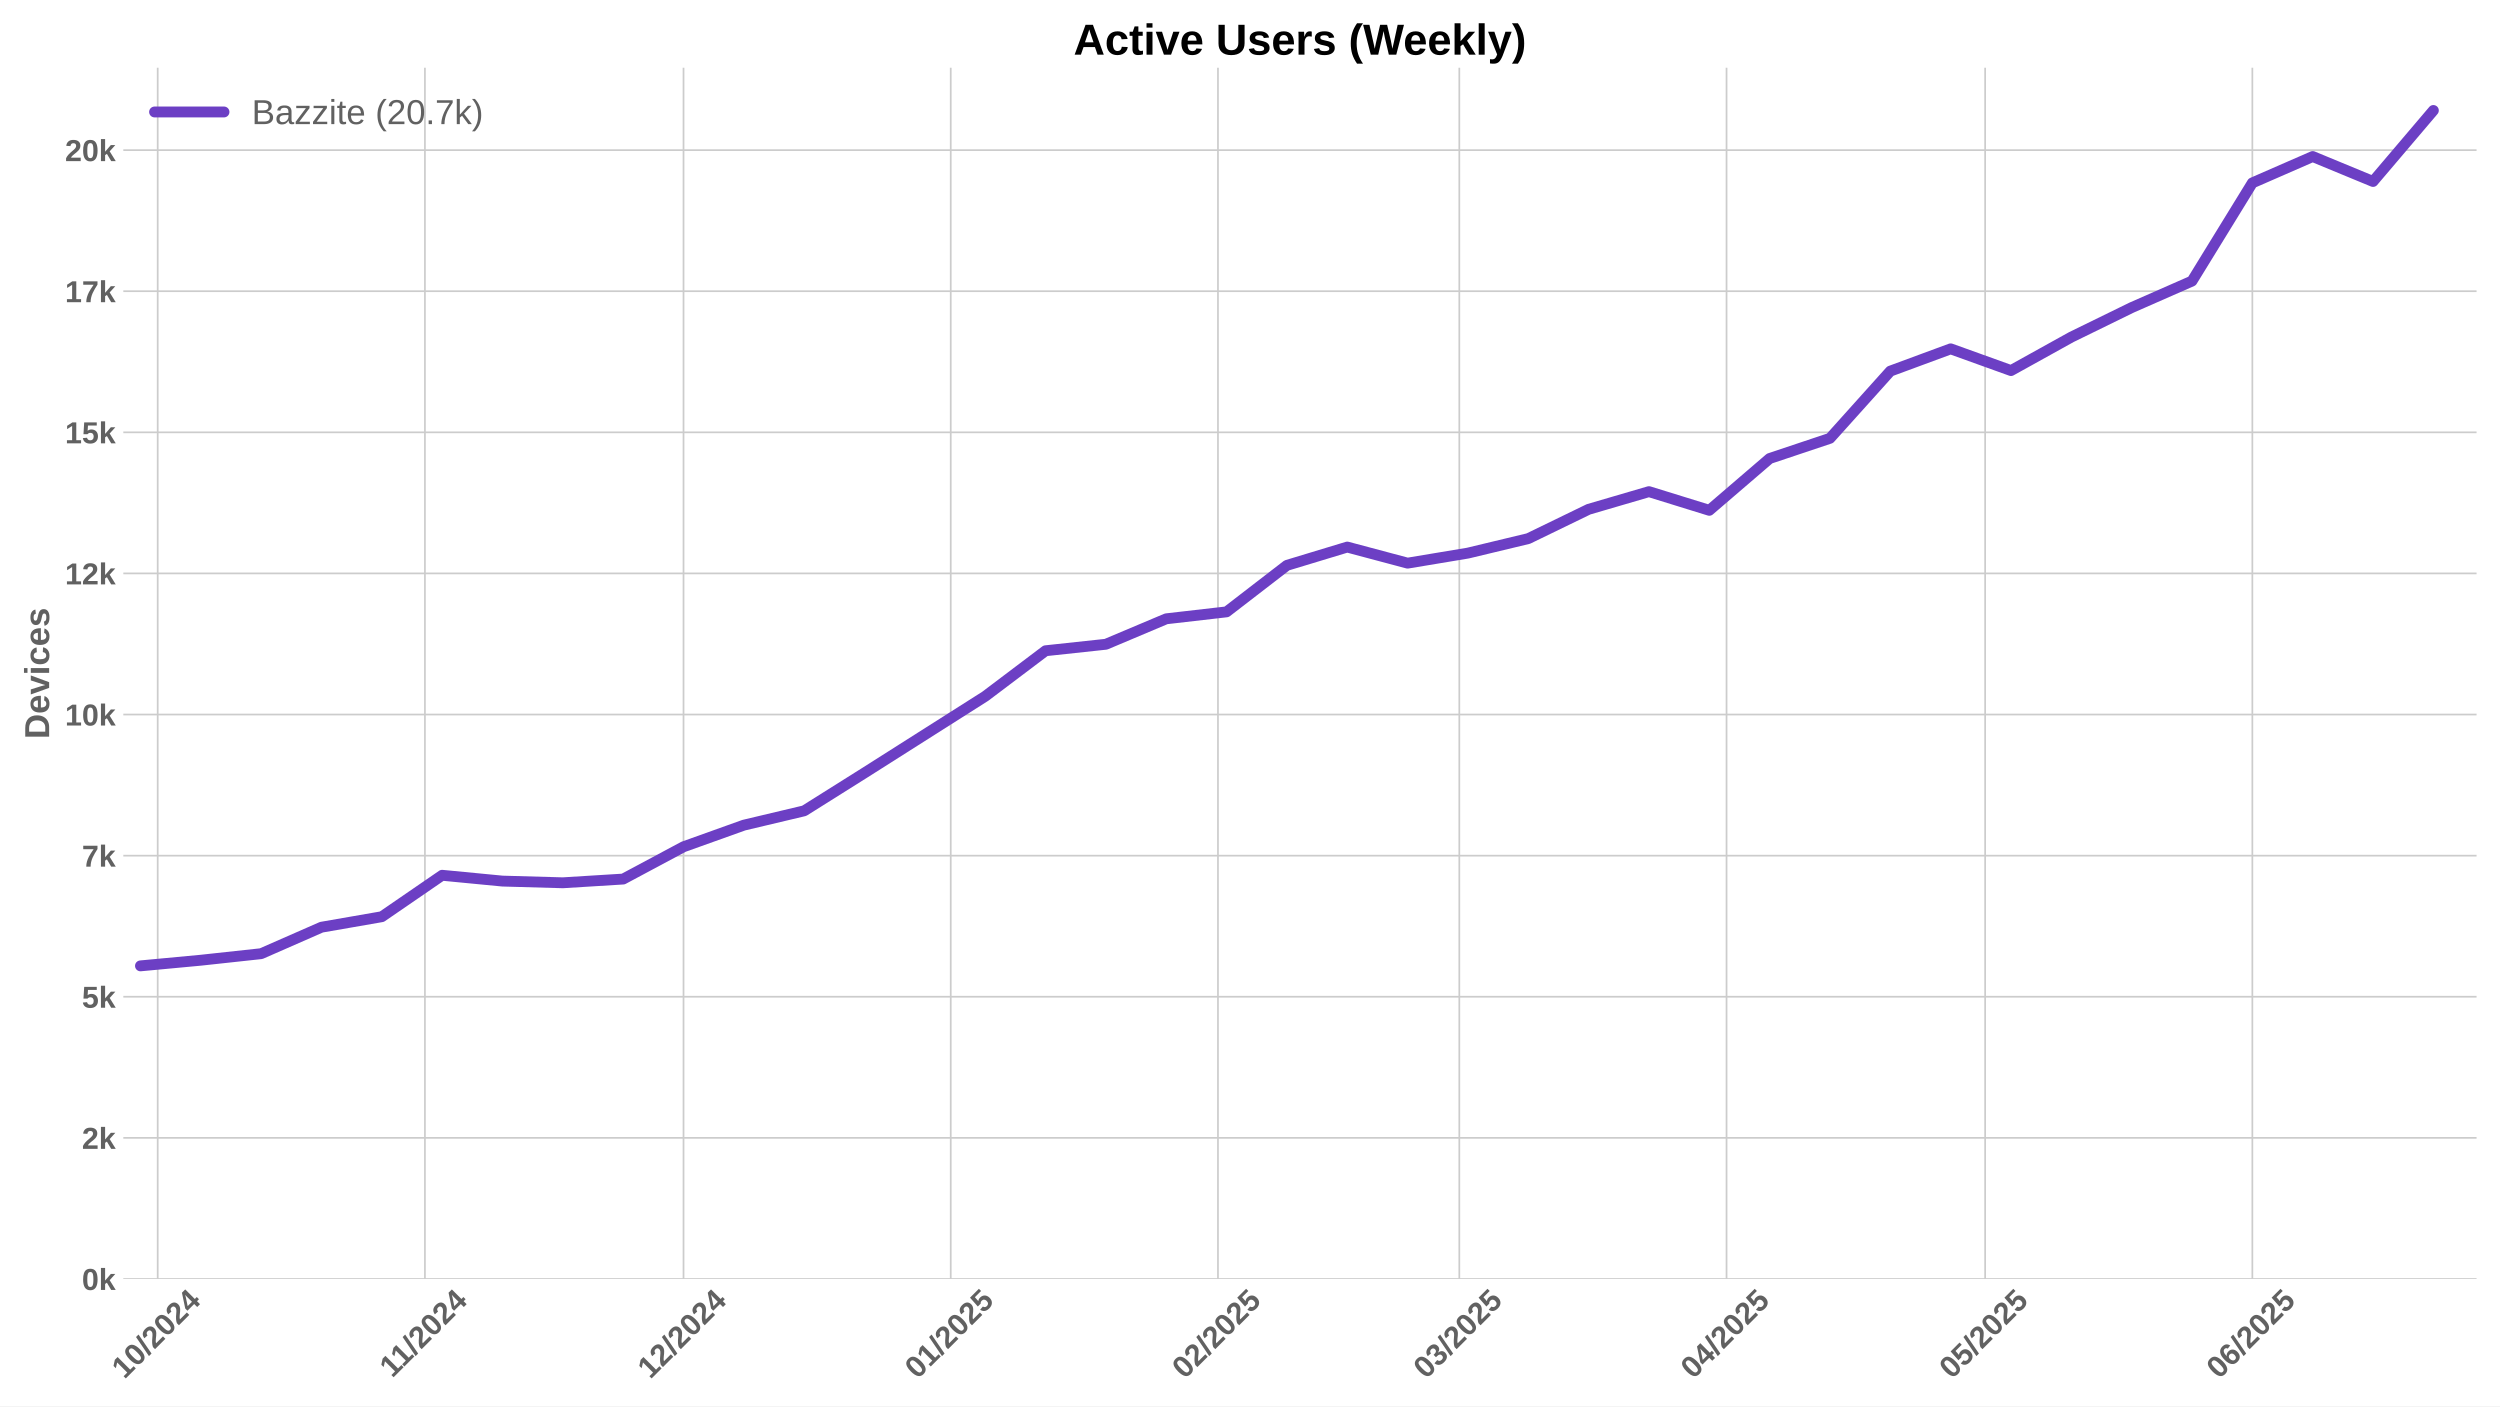
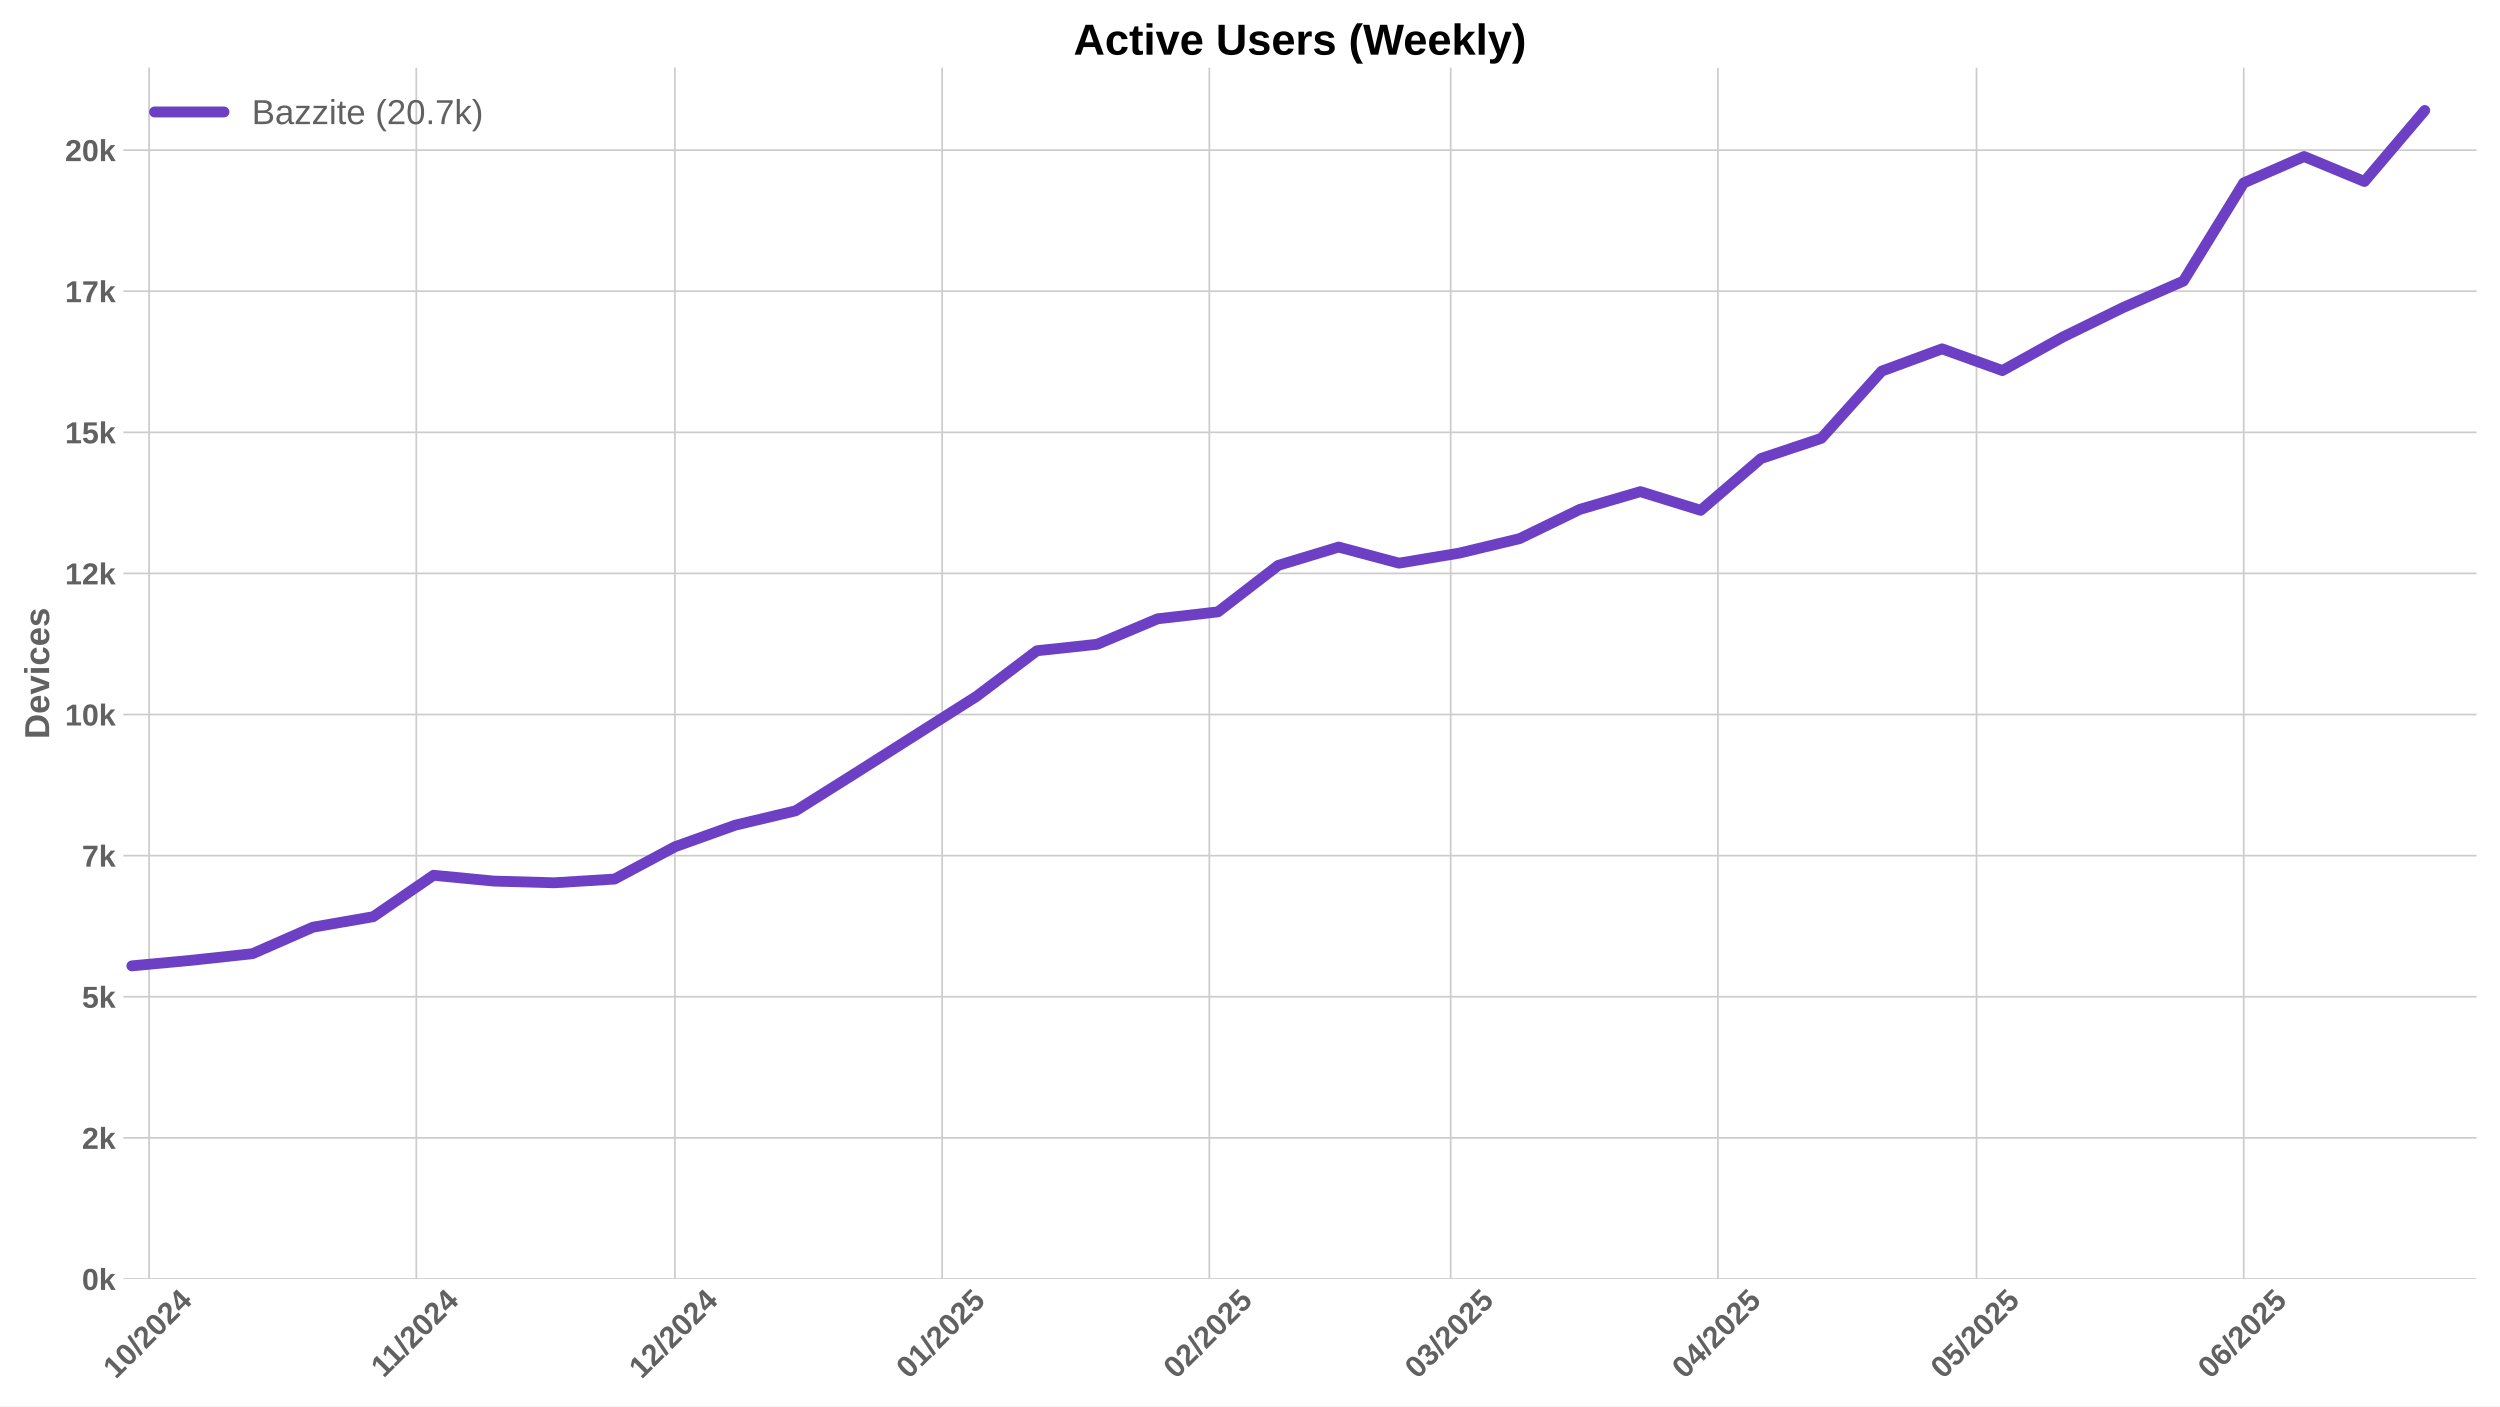
<svg xmlns="http://www.w3.org/2000/svg" xmlns:xlink="http://www.w3.org/1999/xlink" width="1152pt" height="648pt" viewBox="0 0 1152 648" version="1.1">
  <defs>
    <style type="text/css">*{stroke-linejoin: round; stroke-linecap: butt}</style>
  </defs>
  <g id="figure_1">
    <g id="patch_1">
      <path d="M 0 648  L 1152 648  L 1152 0  L 0 0  z " style="fill: #ffffff" />
    </g>
    <g id="axes_1">
      <g id="patch_2">
        <path d="M 56.82 589.343  L 1141.2 589.343  L 1141.2 31.2  L 56.82 31.2  z " style="fill: #ffffff" />
      </g>
      <g id="matplotlib.axis_1">
        <g id="xtick_1">
          <g id="line2d_1">
-             <path d="M 72.668 589.343  L 72.668 31.2  " clip-path="url(#p2afb3260b3)" style="fill: none; stroke: #cccccc; stroke-width: 0.8; stroke-linecap: round" />
+             <path d="M 68.698 589.343  L 68.698 31.2  " clip-path="url(#p20685b2ef5)" style="fill: none; stroke: #cccccc; stroke-width: 0.8; stroke-linecap: round" />
          </g>
          <g id="line2d_2" />
          <g id="text_1">
-             <g style="fill: #616161" transform="translate(57.33782 635.7977) rotate(-45) scale(0.14 -0.14)">
+             <g style="fill: #616161" transform="translate(53.36729 635.7977) rotate(-45) scale(0.14 -0.14)">
              <defs>
                <path id="LiberationSans-Bold-31" d="M 403 0  L 403 653  L 1494 653  L 1494 3656  L 438 2997  L 438 3688  L 1541 4403  L 2372 4403  L 2372 653  L 3381 653  L 3381 0  L 403 0  z " transform="scale(0.015625)" />
                <path id="LiberationSans-Bold-30" d="M 3297 2203  Q 3297 1088 2914 512  Q 2531 -63 1766 -63  Q 253 -63 253 2203  Q 253 2994 418 3494  Q 584 3994 915 4231  Q 1247 4469 1791 4469  Q 2572 4469 2934 3903  Q 3297 3338 3297 2203  z M 2416 2203  Q 2416 2813 2356 3150  Q 2297 3488 2165 3634  Q 2034 3781 1784 3781  Q 1519 3781 1383 3632  Q 1247 3484 1189 3148  Q 1131 2813 1131 2203  Q 1131 1600 1192 1261  Q 1253 922 1386 775  Q 1519 628 1772 628  Q 2022 628 2158 783  Q 2294 938 2355 1278  Q 2416 1619 2416 2203  z " transform="scale(0.015625)" />
                <path id="LiberationSans-Bold-2f" d="M 63 -128  L 972 4638  L 1716 4638  L 822 -128  L 63 -128  z " transform="scale(0.015625)" />
                <path id="LiberationSans-Bold-32" d="M 222 0  L 222 609  Q 394 988 711 1347  Q 1028 1706 1509 2097  Q 1972 2472 2158 2715  Q 2344 2959 2344 3194  Q 2344 3769 1766 3769  Q 1484 3769 1336 3617  Q 1188 3466 1144 3163  L 259 3213  Q 334 3825 717 4147  Q 1100 4469 1759 4469  Q 2472 4469 2853 4144  Q 3234 3819 3234 3231  Q 3234 2922 3112 2672  Q 2991 2422 2800 2211  Q 2609 2000 2376 1815  Q 2144 1631 1925 1456  Q 1706 1281 1526 1103  Q 1347 925 1259 722  L 3303 722  L 3303 0  L 222 0  z " transform="scale(0.015625)" />
                <path id="LiberationSans-Bold-34" d="M 2938 897  L 2938 0  L 2100 0  L 2100 897  L 97 897  L 97 1556  L 1956 4403  L 2938 4403  L 2938 1550  L 3525 1550  L 3525 897  L 2938 897  z M 2100 2991  Q 2100 3159 2111 3356  Q 2122 3553 2128 3609  Q 2047 3434 1834 3103  L 813 1550  L 2100 1550  L 2100 2991  z " transform="scale(0.015625)" />
              </defs>
              <use xlink:href="#LiberationSans-Bold-31" />
              <use xlink:href="#LiberationSans-Bold-30" transform="translate(55.61523 0)" />
              <use xlink:href="#LiberationSans-Bold-2f" transform="translate(111.2305 0)" />
              <use xlink:href="#LiberationSans-Bold-32" transform="translate(139.0137 0)" />
              <use xlink:href="#LiberationSans-Bold-30" transform="translate(194.6289 0)" />
              <use xlink:href="#LiberationSans-Bold-32" transform="translate(250.2441 0)" />
              <use xlink:href="#LiberationSans-Bold-34" transform="translate(305.8594 0)" />
            </g>
          </g>
        </g>
        <g id="xtick_2">
          <g id="line2d_3">
-             <path d="M 195.803 589.343  L 195.803 31.2  " clip-path="url(#p2afb3260b3)" style="fill: none; stroke: #cccccc; stroke-width: 0.8; stroke-linecap: round" />
+             <path d="M 191.832 589.343  L 191.832 31.2  " clip-path="url(#p20685b2ef5)" style="fill: none; stroke: #cccccc; stroke-width: 0.8; stroke-linecap: round" />
          </g>
          <g id="line2d_4" />
          <g id="text_2">
-             <g style="fill: #616161" transform="translate(180.7448 635.2532) rotate(-45) scale(0.14 -0.14)">
+             <g style="fill: #616161" transform="translate(176.7743 635.2532) rotate(-45) scale(0.14 -0.14)">
              <use xlink:href="#LiberationSans-Bold-31" />
              <use xlink:href="#LiberationSans-Bold-31" transform="translate(50.11523 0)" />
              <use xlink:href="#LiberationSans-Bold-2f" transform="translate(105.7305 0)" />
              <use xlink:href="#LiberationSans-Bold-32" transform="translate(133.5137 0)" />
              <use xlink:href="#LiberationSans-Bold-30" transform="translate(189.1289 0)" />
              <use xlink:href="#LiberationSans-Bold-32" transform="translate(244.7441 0)" />
              <use xlink:href="#LiberationSans-Bold-34" transform="translate(300.3594 0)" />
            </g>
          </g>
        </g>
        <g id="xtick_3">
          <g id="line2d_5">
-             <path d="M 314.965 589.343  L 314.965 31.2  " clip-path="url(#p2afb3260b3)" style="fill: none; stroke: #cccccc; stroke-width: 0.8; stroke-linecap: round" />
+             <path d="M 310.995 589.343  L 310.995 31.2  " clip-path="url(#p20685b2ef5)" style="fill: none; stroke: #cccccc; stroke-width: 0.8; stroke-linecap: round" />
          </g>
          <g id="line2d_6" />
          <g id="text_3">
-             <g style="fill: #616161" transform="translate(299.6352 635.7977) rotate(-45) scale(0.14 -0.14)">
+             <g style="fill: #616161" transform="translate(295.6647 635.7977) rotate(-45) scale(0.14 -0.14)">
              <use xlink:href="#LiberationSans-Bold-31" />
              <use xlink:href="#LiberationSans-Bold-32" transform="translate(55.61523 0)" />
              <use xlink:href="#LiberationSans-Bold-2f" transform="translate(111.2305 0)" />
              <use xlink:href="#LiberationSans-Bold-32" transform="translate(139.0137 0)" />
              <use xlink:href="#LiberationSans-Bold-30" transform="translate(194.6289 0)" />
              <use xlink:href="#LiberationSans-Bold-32" transform="translate(250.2441 0)" />
              <use xlink:href="#LiberationSans-Bold-34" transform="translate(305.8594 0)" />
            </g>
          </g>
        </g>
        <g id="xtick_4">
          <g id="line2d_7">
-             <path d="M 438.1 589.343  L 438.1 31.2  " clip-path="url(#p2afb3260b3)" style="fill: none; stroke: #cccccc; stroke-width: 0.8; stroke-linecap: round" />
+             <path d="M 434.13 589.343  L 434.13 31.2  " clip-path="url(#p20685b2ef5)" style="fill: none; stroke: #cccccc; stroke-width: 0.8; stroke-linecap: round" />
          </g>
          <g id="line2d_8" />
          <g id="text_4">
-             <g style="fill: #616161" transform="translate(422.7699 635.7977) rotate(-45) scale(0.14 -0.14)">
+             <g style="fill: #616161" transform="translate(418.7994 635.7977) rotate(-45) scale(0.14 -0.14)">
              <defs>
                <path id="LiberationSans-Bold-35" d="M 3381 1466  Q 3381 766 2945 351  Q 2509 -63 1750 -63  Q 1088 -63 689 235  Q 291 534 197 1100  L 1075 1172  Q 1144 891 1319 762  Q 1494 634 1759 634  Q 2088 634 2283 843  Q 2478 1053 2478 1447  Q 2478 1794 2293 2001  Q 2109 2209 1778 2209  Q 1413 2209 1181 1925  L 325 1925  L 478 4403  L 3125 4403  L 3125 3750  L 1275 3750  L 1203 2638  Q 1522 2919 2000 2919  Q 2628 2919 3004 2528  Q 3381 2138 3381 1466  z " transform="scale(0.015625)" />
              </defs>
              <use xlink:href="#LiberationSans-Bold-30" />
              <use xlink:href="#LiberationSans-Bold-31" transform="translate(55.61523 0)" />
              <use xlink:href="#LiberationSans-Bold-2f" transform="translate(111.2305 0)" />
              <use xlink:href="#LiberationSans-Bold-32" transform="translate(139.0137 0)" />
              <use xlink:href="#LiberationSans-Bold-30" transform="translate(194.6289 0)" />
              <use xlink:href="#LiberationSans-Bold-32" transform="translate(250.2441 0)" />
              <use xlink:href="#LiberationSans-Bold-35" transform="translate(305.8594 0)" />
            </g>
          </g>
        </g>
        <g id="xtick_5">
          <g id="line2d_9">
-             <path d="M 561.235 589.343  L 561.235 31.2  " clip-path="url(#p2afb3260b3)" style="fill: none; stroke: #cccccc; stroke-width: 0.8; stroke-linecap: round" />
+             <path d="M 557.264 589.343  L 557.264 31.2  " clip-path="url(#p20685b2ef5)" style="fill: none; stroke: #cccccc; stroke-width: 0.8; stroke-linecap: round" />
          </g>
          <g id="line2d_10" />
          <g id="text_5">
-             <g style="fill: #616161" transform="translate(545.9046 635.7977) rotate(-45) scale(0.14 -0.14)">
+             <g style="fill: #616161" transform="translate(541.9341 635.7977) rotate(-45) scale(0.14 -0.14)">
              <use xlink:href="#LiberationSans-Bold-30" />
              <use xlink:href="#LiberationSans-Bold-32" transform="translate(55.61523 0)" />
              <use xlink:href="#LiberationSans-Bold-2f" transform="translate(111.2305 0)" />
              <use xlink:href="#LiberationSans-Bold-32" transform="translate(139.0137 0)" />
              <use xlink:href="#LiberationSans-Bold-30" transform="translate(194.6289 0)" />
              <use xlink:href="#LiberationSans-Bold-32" transform="translate(250.2441 0)" />
              <use xlink:href="#LiberationSans-Bold-35" transform="translate(305.8594 0)" />
            </g>
          </g>
        </g>
        <g id="xtick_6">
          <g id="line2d_11">
-             <path d="M 672.453 589.343  L 672.453 31.2  " clip-path="url(#p2afb3260b3)" style="fill: none; stroke: #cccccc; stroke-width: 0.8; stroke-linecap: round" />
+             <path d="M 668.483 589.343  L 668.483 31.2  " clip-path="url(#p20685b2ef5)" style="fill: none; stroke: #cccccc; stroke-width: 0.8; stroke-linecap: round" />
          </g>
          <g id="line2d_12" />
          <g id="text_6">
-             <g style="fill: #616161" transform="translate(657.1231 635.7977) rotate(-45) scale(0.14 -0.14)">
+             <g style="fill: #616161" transform="translate(653.1526 635.7977) rotate(-45) scale(0.14 -0.14)">
              <defs>
                <path id="LiberationSans-Bold-33" d="M 3328 1222  Q 3328 603 2922 265  Q 2516 -72 1766 -72  Q 1056 -72 637 254  Q 219 581 147 1197  L 1041 1275  Q 1125 641 1763 641  Q 2078 641 2253 797  Q 2428 953 2428 1275  Q 2428 1569 2215 1725  Q 2003 1881 1584 1881  L 1278 1881  L 1278 2591  L 1566 2591  Q 1944 2591 2134 2745  Q 2325 2900 2325 3188  Q 2325 3459 2173 3614  Q 2022 3769 1731 3769  Q 1459 3769 1292 3619  Q 1125 3469 1100 3194  L 222 3256  Q 291 3825 694 4147  Q 1097 4469 1747 4469  Q 2438 4469 2827 4158  Q 3216 3847 3216 3297  Q 3216 2884 2973 2618  Q 2731 2353 2275 2266  L 2275 2253  Q 2781 2194 3054 1920  Q 3328 1647 3328 1222  z " transform="scale(0.015625)" />
              </defs>
              <use xlink:href="#LiberationSans-Bold-30" />
              <use xlink:href="#LiberationSans-Bold-33" transform="translate(55.61523 0)" />
              <use xlink:href="#LiberationSans-Bold-2f" transform="translate(111.2305 0)" />
              <use xlink:href="#LiberationSans-Bold-32" transform="translate(139.0137 0)" />
              <use xlink:href="#LiberationSans-Bold-30" transform="translate(194.6289 0)" />
              <use xlink:href="#LiberationSans-Bold-32" transform="translate(250.2441 0)" />
              <use xlink:href="#LiberationSans-Bold-35" transform="translate(305.8594 0)" />
            </g>
          </g>
        </g>
        <g id="xtick_7">
          <g id="line2d_13">
-             <path d="M 795.588 589.343  L 795.588 31.2  " clip-path="url(#p2afb3260b3)" style="fill: none; stroke: #cccccc; stroke-width: 0.8; stroke-linecap: round" />
+             <path d="M 791.618 589.343  L 791.618 31.2  " clip-path="url(#p20685b2ef5)" style="fill: none; stroke: #cccccc; stroke-width: 0.8; stroke-linecap: round" />
          </g>
          <g id="line2d_14" />
          <g id="text_7">
-             <g style="fill: #616161" transform="translate(780.2578 635.7977) rotate(-45) scale(0.14 -0.14)">
+             <g style="fill: #616161" transform="translate(776.2873 635.7977) rotate(-45) scale(0.14 -0.14)">
              <use xlink:href="#LiberationSans-Bold-30" />
              <use xlink:href="#LiberationSans-Bold-34" transform="translate(55.61523 0)" />
              <use xlink:href="#LiberationSans-Bold-2f" transform="translate(111.2305 0)" />
              <use xlink:href="#LiberationSans-Bold-32" transform="translate(139.0137 0)" />
              <use xlink:href="#LiberationSans-Bold-30" transform="translate(194.6289 0)" />
              <use xlink:href="#LiberationSans-Bold-32" transform="translate(250.2441 0)" />
              <use xlink:href="#LiberationSans-Bold-35" transform="translate(305.8594 0)" />
            </g>
          </g>
        </g>
        <g id="xtick_8">
          <g id="line2d_15">
-             <path d="M 914.751 589.343  L 914.751 31.2  " clip-path="url(#p2afb3260b3)" style="fill: none; stroke: #cccccc; stroke-width: 0.8; stroke-linecap: round" />
+             <path d="M 910.78 589.343  L 910.78 31.2  " clip-path="url(#p20685b2ef5)" style="fill: none; stroke: #cccccc; stroke-width: 0.8; stroke-linecap: round" />
          </g>
          <g id="line2d_16" />
          <g id="text_8">
-             <g style="fill: #616161" transform="translate(899.4205 635.7977) rotate(-45) scale(0.14 -0.14)">
+             <g style="fill: #616161" transform="translate(895.4499 635.7977) rotate(-45) scale(0.14 -0.14)">
              <use xlink:href="#LiberationSans-Bold-30" />
              <use xlink:href="#LiberationSans-Bold-35" transform="translate(55.61523 0)" />
              <use xlink:href="#LiberationSans-Bold-2f" transform="translate(111.2305 0)" />
              <use xlink:href="#LiberationSans-Bold-32" transform="translate(139.0137 0)" />
              <use xlink:href="#LiberationSans-Bold-30" transform="translate(194.6289 0)" />
              <use xlink:href="#LiberationSans-Bold-32" transform="translate(250.2441 0)" />
              <use xlink:href="#LiberationSans-Bold-35" transform="translate(305.8594 0)" />
            </g>
          </g>
        </g>
        <g id="xtick_9">
          <g id="line2d_17">
-             <path d="M 1037.885 589.343  L 1037.885 31.2  " clip-path="url(#p2afb3260b3)" style="fill: none; stroke: #cccccc; stroke-width: 0.8; stroke-linecap: round" />
+             <path d="M 1033.915 589.343  L 1033.915 31.2  " clip-path="url(#p20685b2ef5)" style="fill: none; stroke: #cccccc; stroke-width: 0.8; stroke-linecap: round" />
          </g>
          <g id="line2d_18" />
          <g id="text_9">
-             <g style="fill: #616161" transform="translate(1022.555 635.7977) rotate(-45) scale(0.14 -0.14)">
+             <g style="fill: #616161" transform="translate(1018.585 635.7977) rotate(-45) scale(0.14 -0.14)">
              <defs>
                <path id="LiberationSans-Bold-36" d="M 3328 1441  Q 3328 738 2934 337  Q 2541 -63 1847 -63  Q 1069 -63 651 482  Q 234 1028 234 2100  Q 234 3278 657 3873  Q 1081 4469 1869 4469  Q 2428 4469 2751 4222  Q 3075 3975 3209 3456  L 2381 3341  Q 2263 3775 1850 3775  Q 1497 3775 1295 3422  Q 1094 3069 1094 2350  Q 1234 2584 1484 2709  Q 1734 2834 2050 2834  Q 2641 2834 2984 2459  Q 3328 2084 3328 1441  z M 2447 1416  Q 2447 1791 2273 1989  Q 2100 2188 1797 2188  Q 1506 2188 1331 2002  Q 1156 1816 1156 1509  Q 1156 1125 1339 873  Q 1522 622 1819 622  Q 2116 622 2281 833  Q 2447 1044 2447 1416  z " transform="scale(0.015625)" />
              </defs>
              <use xlink:href="#LiberationSans-Bold-30" />
              <use xlink:href="#LiberationSans-Bold-36" transform="translate(55.61523 0)" />
              <use xlink:href="#LiberationSans-Bold-2f" transform="translate(111.2305 0)" />
              <use xlink:href="#LiberationSans-Bold-32" transform="translate(139.0137 0)" />
              <use xlink:href="#LiberationSans-Bold-30" transform="translate(194.6289 0)" />
              <use xlink:href="#LiberationSans-Bold-32" transform="translate(250.2441 0)" />
              <use xlink:href="#LiberationSans-Bold-35" transform="translate(305.8594 0)" />
            </g>
          </g>
        </g>
      </g>
      <g id="matplotlib.axis_2">
        <g id="ytick_1">
          <g id="line2d_19">
-             <path d="M 56.82 589.343  L 1141.2 589.343  " clip-path="url(#p2afb3260b3)" style="fill: none; stroke: #cccccc; stroke-width: 0.8; stroke-linecap: round" />
+             <path d="M 56.82 589.343  L 1141.2 589.343  " clip-path="url(#p20685b2ef5)" style="fill: none; stroke: #cccccc; stroke-width: 0.8; stroke-linecap: round" />
          </g>
          <g id="line2d_20" />
          <g id="text_10">
            <g style="fill: #616161" transform="translate(37.74938 594.416) scale(0.14 -0.14)">
              <defs>
                <path id="LiberationSans-Bold-6b" d="M 2606 0  L 1703 1531  L 1325 1269  L 1325 0  L 447 0  L 447 4638  L 1325 4638  L 1325 1981  L 2531 3381  L 3475 3381  L 2288 2063  L 3566 0  L 2606 0  z " transform="scale(0.015625)" />
              </defs>
              <use xlink:href="#LiberationSans-Bold-30" />
              <use xlink:href="#LiberationSans-Bold-6b" transform="translate(55.61523 0)" />
            </g>
          </g>
        </g>
        <g id="ytick_2">
          <g id="line2d_21">
-             <path d="M 56.82 524.321  L 1141.2 524.321  " clip-path="url(#p2afb3260b3)" style="fill: none; stroke: #cccccc; stroke-width: 0.8; stroke-linecap: round" />
+             <path d="M 56.82 524.321  L 1141.2 524.321  " clip-path="url(#p20685b2ef5)" style="fill: none; stroke: #cccccc; stroke-width: 0.8; stroke-linecap: round" />
          </g>
          <g id="line2d_22" />
          <g id="text_11">
            <g style="fill: #616161" transform="translate(37.74938 529.3939) scale(0.14 -0.14)">
              <use xlink:href="#LiberationSans-Bold-32" />
              <use xlink:href="#LiberationSans-Bold-6b" transform="translate(55.61523 0)" />
            </g>
          </g>
        </g>
        <g id="ytick_3">
          <g id="line2d_23">
-             <path d="M 56.82 459.299  L 1141.2 459.299  " clip-path="url(#p2afb3260b3)" style="fill: none; stroke: #cccccc; stroke-width: 0.8; stroke-linecap: round" />
+             <path d="M 56.82 459.299  L 1141.2 459.299  " clip-path="url(#p20685b2ef5)" style="fill: none; stroke: #cccccc; stroke-width: 0.8; stroke-linecap: round" />
          </g>
          <g id="line2d_24" />
          <g id="text_12">
            <g style="fill: #616161" transform="translate(37.74938 464.3718) scale(0.14 -0.14)">
              <use xlink:href="#LiberationSans-Bold-35" />
              <use xlink:href="#LiberationSans-Bold-6b" transform="translate(55.61523 0)" />
            </g>
          </g>
        </g>
        <g id="ytick_4">
          <g id="line2d_25">
-             <path d="M 56.82 394.277  L 1141.2 394.277  " clip-path="url(#p2afb3260b3)" style="fill: none; stroke: #cccccc; stroke-width: 0.8; stroke-linecap: round" />
+             <path d="M 56.82 394.277  L 1141.2 394.277  " clip-path="url(#p20685b2ef5)" style="fill: none; stroke: #cccccc; stroke-width: 0.8; stroke-linecap: round" />
          </g>
          <g id="line2d_26" />
          <g id="text_13">
            <g style="fill: #616161" transform="translate(37.74938 399.3497) scale(0.14 -0.14)">
              <defs>
                <path id="LiberationSans-Bold-37" d="M 3278 3706  Q 2981 3238 2717 2797  Q 2453 2356 2256 1911  Q 2059 1466 1945 995  Q 1831 525 1831 0  L 916 0  Q 916 550 1059 1064  Q 1203 1578 1475 2111  Q 1747 2644 2463 3681  L 275 3681  L 275 4403  L 3278 4403  L 3278 3706  z " transform="scale(0.015625)" />
              </defs>
              <use xlink:href="#LiberationSans-Bold-37" />
              <use xlink:href="#LiberationSans-Bold-6b" transform="translate(55.61523 0)" />
            </g>
          </g>
        </g>
        <g id="ytick_5">
          <g id="line2d_27">
-             <path d="M 56.82 329.255  L 1141.2 329.255  " clip-path="url(#p2afb3260b3)" style="fill: none; stroke: #cccccc; stroke-width: 0.8; stroke-linecap: round" />
+             <path d="M 56.82 329.255  L 1141.2 329.255  " clip-path="url(#p20685b2ef5)" style="fill: none; stroke: #cccccc; stroke-width: 0.8; stroke-linecap: round" />
          </g>
          <g id="line2d_28" />
          <g id="text_14">
            <g style="fill: #616161" transform="translate(29.96406 334.3276) scale(0.14 -0.14)">
              <use xlink:href="#LiberationSans-Bold-31" />
              <use xlink:href="#LiberationSans-Bold-30" transform="translate(55.61523 0)" />
              <use xlink:href="#LiberationSans-Bold-6b" transform="translate(111.2305 0)" />
            </g>
          </g>
        </g>
        <g id="ytick_6">
          <g id="line2d_29">
-             <path d="M 56.82 264.233  L 1141.2 264.233  " clip-path="url(#p2afb3260b3)" style="fill: none; stroke: #cccccc; stroke-width: 0.8; stroke-linecap: round" />
+             <path d="M 56.82 264.233  L 1141.2 264.233  " clip-path="url(#p20685b2ef5)" style="fill: none; stroke: #cccccc; stroke-width: 0.8; stroke-linecap: round" />
          </g>
          <g id="line2d_30" />
          <g id="text_15">
            <g style="fill: #616161" transform="translate(29.96406 269.3055) scale(0.14 -0.14)">
              <use xlink:href="#LiberationSans-Bold-31" />
              <use xlink:href="#LiberationSans-Bold-32" transform="translate(55.61523 0)" />
              <use xlink:href="#LiberationSans-Bold-6b" transform="translate(111.2305 0)" />
            </g>
          </g>
        </g>
        <g id="ytick_7">
          <g id="line2d_31">
-             <path d="M 56.82 199.211  L 1141.2 199.211  " clip-path="url(#p2afb3260b3)" style="fill: none; stroke: #cccccc; stroke-width: 0.8; stroke-linecap: round" />
+             <path d="M 56.82 199.211  L 1141.2 199.211  " clip-path="url(#p20685b2ef5)" style="fill: none; stroke: #cccccc; stroke-width: 0.8; stroke-linecap: round" />
          </g>
          <g id="line2d_32" />
          <g id="text_16">
            <g style="fill: #616161" transform="translate(29.96406 204.2834) scale(0.14 -0.14)">
              <use xlink:href="#LiberationSans-Bold-31" />
              <use xlink:href="#LiberationSans-Bold-35" transform="translate(55.61523 0)" />
              <use xlink:href="#LiberationSans-Bold-6b" transform="translate(111.2305 0)" />
            </g>
          </g>
        </g>
        <g id="ytick_8">
          <g id="line2d_33">
-             <path d="M 56.82 134.189  L 1141.2 134.189  " clip-path="url(#p2afb3260b3)" style="fill: none; stroke: #cccccc; stroke-width: 0.8; stroke-linecap: round" />
+             <path d="M 56.82 134.189  L 1141.2 134.189  " clip-path="url(#p20685b2ef5)" style="fill: none; stroke: #cccccc; stroke-width: 0.8; stroke-linecap: round" />
          </g>
          <g id="line2d_34" />
          <g id="text_17">
            <g style="fill: #616161" transform="translate(29.96406 139.2613) scale(0.14 -0.14)">
              <use xlink:href="#LiberationSans-Bold-31" />
              <use xlink:href="#LiberationSans-Bold-37" transform="translate(55.61523 0)" />
              <use xlink:href="#LiberationSans-Bold-6b" transform="translate(111.2305 0)" />
            </g>
          </g>
        </g>
        <g id="ytick_9">
          <g id="line2d_35">
-             <path d="M 56.82 69.166  L 1141.2 69.166  " clip-path="url(#p2afb3260b3)" style="fill: none; stroke: #cccccc; stroke-width: 0.8; stroke-linecap: round" />
+             <path d="M 56.82 69.166  L 1141.2 69.166  " clip-path="url(#p20685b2ef5)" style="fill: none; stroke: #cccccc; stroke-width: 0.8; stroke-linecap: round" />
          </g>
          <g id="line2d_36" />
          <g id="text_18">
            <g style="fill: #616161" transform="translate(29.96406 74.23922) scale(0.14 -0.14)">
              <use xlink:href="#LiberationSans-Bold-32" />
              <use xlink:href="#LiberationSans-Bold-30" transform="translate(55.61523 0)" />
              <use xlink:href="#LiberationSans-Bold-6b" transform="translate(111.2305 0)" />
            </g>
          </g>
        </g>
        <g id="text_19">
          <g style="fill: #616161" transform="translate(22.64406 340.5153) rotate(-90) scale(0.16 -0.16)">
            <defs>
              <path id="LiberationSans-Bold-44" d="M 4353 2234  Q 4353 1553 4086 1045  Q 3819 538 3330 269  Q 2841 0 2209 0  L 428 0  L 428 4403  L 2022 4403  Q 3134 4403 3743 3842  Q 4353 3281 4353 2234  z M 3425 2234  Q 3425 2944 3056 3317  Q 2688 3691 2003 3691  L 1350 3691  L 1350 713  L 2131 713  Q 2725 713 3075 1122  Q 3425 1531 3425 2234  z " transform="scale(0.015625)" />
              <path id="LiberationSans-Bold-65" d="M 1831 -63  Q 1069 -63 659 389  Q 250 841 250 1706  Q 250 2544 665 2994  Q 1081 3444 1844 3444  Q 2572 3444 2956 2961  Q 3341 2478 3341 1547  L 3341 1522  L 1172 1522  Q 1172 1028 1355 776  Q 1538 525 1875 525  Q 2341 525 2463 928  L 3291 856  Q 2931 -63 1831 -63  z M 1831 2891  Q 1522 2891 1355 2675  Q 1188 2459 1178 2072  L 2491 2072  Q 2466 2481 2294 2686  Q 2122 2891 1831 2891  z " transform="scale(0.015625)" />
              <path id="LiberationSans-Bold-76" d="M 2284 0  L 1234 0  L 25 3381  L 953 3381  L 1544 1491  Q 1591 1334 1766 709  Q 1797 838 1894 1159  Q 1991 1481 2613 3381  L 3531 3381  L 2284 0  z " transform="scale(0.015625)" />
              <path id="LiberationSans-Bold-69" d="M 447 3991  L 447 4638  L 1325 4638  L 1325 3991  L 447 3991  z M 447 0  L 447 3381  L 1325 3381  L 1325 0  L 447 0  z " transform="scale(0.015625)" />
              <path id="LiberationSans-Bold-63" d="M 1856 -63  Q 1088 -63 669 395  Q 250 853 250 1672  Q 250 2509 672 2976  Q 1094 3444 1869 3444  Q 2466 3444 2856 3144  Q 3247 2844 3347 2316  L 2463 2272  Q 2425 2531 2275 2686  Q 2125 2841 1850 2841  Q 1172 2841 1172 1706  Q 1172 538 1863 538  Q 2113 538 2281 695  Q 2450 853 2491 1166  L 3372 1125  Q 3325 778 3123 506  Q 2922 234 2594 85  Q 2266 -63 1856 -63  z " transform="scale(0.015625)" />
              <path id="LiberationSans-Bold-73" d="M 3297 988  Q 3297 497 2895 217  Q 2494 -63 1784 -63  Q 1088 -63 717 157  Q 347 378 225 844  L 997 959  Q 1063 719 1223 619  Q 1384 519 1784 519  Q 2153 519 2322 612  Q 2491 706 2491 906  Q 2491 1069 2355 1164  Q 2219 1259 1894 1325  Q 1150 1472 890 1598  Q 631 1725 495 1926  Q 359 2128 359 2422  Q 359 2906 732 3176  Q 1106 3447 1791 3447  Q 2394 3447 2761 3212  Q 3128 2978 3219 2534  L 2441 2453  Q 2403 2659 2256 2761  Q 2109 2863 1791 2863  Q 1478 2863 1322 2783  Q 1166 2703 1166 2516  Q 1166 2369 1286 2283  Q 1406 2197 1691 2141  Q 2088 2059 2395 1973  Q 2703 1888 2889 1769  Q 3075 1650 3186 1464  Q 3297 1278 3297 988  z " transform="scale(0.015625)" />
            </defs>
            <use xlink:href="#LiberationSans-Bold-44" />
            <use xlink:href="#LiberationSans-Bold-65" transform="translate(72.2168 0)" />
            <use xlink:href="#LiberationSans-Bold-76" transform="translate(127.832 0)" />
            <use xlink:href="#LiberationSans-Bold-69" transform="translate(183.4473 0)" />
            <use xlink:href="#LiberationSans-Bold-63" transform="translate(211.2305 0)" />
            <use xlink:href="#LiberationSans-Bold-65" transform="translate(266.8457 0)" />
            <use xlink:href="#LiberationSans-Bold-73" transform="translate(322.4609 0)" />
          </g>
        </g>
      </g>
      <g id="line2d_37">
-         <path d="M 64.724 445.072  L 92.529 442.471  L 120.333 439.454  L 148.138 427.256  L 175.942 422.418  L 203.747 403.328  L 231.552 406.007  L 259.356 406.787  L 287.161 405.071  L 314.965 390.194  L 342.77 380.232  L 370.575 373.626  L 398.379 356.148  L 453.989 320.854  L 481.793 299.865  L 509.598 296.874  L 537.402 285.144  L 565.207 281.945  L 593.012 260.513  L 620.816 252.087  L 648.621 259.499  L 676.425 254.87  L 704.23 248.185  L 732.035 234.687  L 759.839 226.546  L 787.644 235.155  L 815.449 211.279  L 843.253 201.968  L 871.058 171.017  L 898.862 160.744  L 926.667 170.757  L 954.472 155.334  L 982.276 141.731  L 1010.081 129.507  L 1037.885 84.278  L 1065.69 72.131  L 1093.495 83.627  L 1121.299 50.908  " clip-path="url(#p2afb3260b3)" style="fill: none; stroke: #6c3fc4; stroke-width: 5; stroke-linecap: round" />
+         <path d="M 60.753 445.072  L 88.558 442.471  L 116.363 439.454  L 144.167 427.256  L 171.972 422.418  L 199.776 403.328  L 227.581 406.007  L 255.386 406.787  L 283.19 405.071  L 310.995 390.194  L 338.8 380.232  L 366.604 373.626  L 394.409 356.148  L 450.018 320.854  L 477.823 299.865  L 505.627 296.874  L 533.432 285.144  L 561.236 281.945  L 589.041 260.513  L 616.846 252.087  L 644.65 259.499  L 672.455 254.87  L 700.26 248.185  L 728.064 234.687  L 755.869 226.546  L 783.673 235.155  L 811.478 211.279  L 839.283 201.968  L 867.087 171.017  L 894.892 160.744  L 922.696 170.757  L 950.501 155.334  L 978.306 141.731  L 1006.11 129.507  L 1033.915 84.278  L 1061.72 72.131  L 1089.524 83.627  L 1117.329 50.908  " clip-path="url(#p20685b2ef5)" style="fill: none; stroke: #6c3fc4; stroke-width: 5; stroke-linecap: round" />
      </g>
      <g id="patch_3">
        <path d="M 56.82 589.343  L 56.82 31.2  " style="fill: none" />
      </g>
      <g id="patch_4">
        <path d="M 1141.2 589.343  L 1141.2 31.2  " style="fill: none" />
      </g>
      <g id="patch_5">
        <path d="M 56.82 589.343  L 1141.2 589.343  " style="fill: none" />
      </g>
      <g id="patch_6">
        <path d="M 56.82 31.2  L 1141.2 31.2  " style="fill: none" />
      </g>
      <g id="text_20">
        <g transform="translate(494.6991 25.2) scale(0.2 -0.2)">
          <defs>
            <path id="LiberationSans-Bold-41" d="M 3541 0  L 3150 1125  L 1472 1125  L 1081 0  L 159 0  L 1766 4403  L 2853 4403  L 4453 0  L 3541 0  z M 2309 3725  L 2291 3656  Q 2259 3544 2215 3400  Q 2172 3256 1678 1819  L 2944 1819  L 2509 3084  L 2375 3509  L 2309 3725  z " transform="scale(0.015625)" />
            <path id="LiberationSans-Bold-74" d="M 1313 -56  Q 925 -56 715 155  Q 506 366 506 794  L 506 2788  L 78 2788  L 78 3381  L 550 3381  L 825 4175  L 1375 4175  L 1375 3381  L 2016 3381  L 2016 2788  L 1375 2788  L 1375 1031  Q 1375 784 1469 667  Q 1563 550 1759 550  Q 1863 550 2053 594  L 2053 50  Q 1728 -56 1313 -56  z " transform="scale(0.015625)" />
            <path id="LiberationSans-Bold-20" transform="scale(0.015625)" />
            <path id="LiberationSans-Bold-55" d="M 2259 -63  Q 1350 -63 867 381  Q 384 825 384 1650  L 384 4403  L 1306 4403  L 1306 1722  Q 1306 1200 1554 929  Q 1803 659 2284 659  Q 2778 659 3043 942  Q 3309 1225 3309 1753  L 3309 4403  L 4231 4403  L 4231 1697  Q 4231 859 3714 398  Q 3197 -63 2259 -63  z " transform="scale(0.015625)" />
            <path id="LiberationSans-Bold-72" d="M 447 0  L 447 2588  Q 447 2866 439 3052  Q 431 3238 422 3381  L 1259 3381  Q 1269 3325 1284 3039  Q 1300 2753 1300 2659  L 1313 2659  Q 1441 3016 1541 3161  Q 1641 3306 1778 3376  Q 1916 3447 2122 3447  Q 2291 3447 2394 3400  L 2394 2666  Q 2181 2713 2019 2713  Q 1691 2713 1508 2447  Q 1325 2181 1325 1659  L 1325 0  L 447 0  z " transform="scale(0.015625)" />
            <path id="LiberationSans-Bold-28" d="M 1247 -1328  Q 756 -622 537 81  Q 319 784 319 1659  Q 319 2531 537 3232  Q 756 3934 1247 4638  L 2125 4638  Q 1631 3925 1407 3219  Q 1184 2513 1184 1656  Q 1184 803 1406 101  Q 1628 -600 2125 -1328  L 1247 -1328  z " transform="scale(0.015625)" />
            <path id="LiberationSans-Bold-57" d="M 4897 0  L 3803 0  L 3206 2547  Q 3097 2997 3022 3488  Q 2947 3078 2900 2864  Q 2853 2650 2234 0  L 1141 0  L 6 4403  L 941 4403  L 1578 1559  L 1722 872  Q 1809 1306 1892 1701  Q 1975 2097 2516 4403  L 3547 4403  L 4103 2059  Q 4169 1797 4325 872  L 4403 1234  L 4569 1953  L 5100 4403  L 6034 4403  L 4897 0  z " transform="scale(0.015625)" />
            <path id="LiberationSans-Bold-6c" d="M 447 0  L 447 4638  L 1325 4638  L 1325 0  L 447 0  z " transform="scale(0.015625)" />
            <path id="LiberationSans-Bold-79" d="M 884 -1328  Q 569 -1328 331 -1288  L 331 -663  Q 497 -688 634 -688  Q 822 -688 945 -628  Q 1069 -569 1167 -431  Q 1266 -294 1388 34  L 50 3381  L 978 3381  L 1509 1797  Q 1634 1456 1825 753  L 1903 1050  L 2106 1784  L 2606 3381  L 3525 3381  L 2188 -178  Q 1919 -828 1630 -1078  Q 1341 -1328 884 -1328  z " transform="scale(0.015625)" />
            <path id="LiberationSans-Bold-29" d="M 6 -1328  Q 506 -597 726 101  Q 947 800 947 1656  Q 947 2516 722 3223  Q 497 3931 6 4638  L 884 4638  Q 1378 3928 1595 3225  Q 1813 2522 1813 1659  Q 1813 791 1595 87  Q 1378 -616 884 -1328  L 6 -1328  z " transform="scale(0.015625)" />
          </defs>
          <use xlink:href="#LiberationSans-Bold-41" />
          <use xlink:href="#LiberationSans-Bold-63" transform="translate(72.2168 0)" />
          <use xlink:href="#LiberationSans-Bold-74" transform="translate(127.832 0)" />
          <use xlink:href="#LiberationSans-Bold-69" transform="translate(161.1328 0)" />
          <use xlink:href="#LiberationSans-Bold-76" transform="translate(188.916 0)" />
          <use xlink:href="#LiberationSans-Bold-65" transform="translate(244.5312 0)" />
          <use xlink:href="#LiberationSans-Bold-20" transform="translate(300.1465 0)" />
          <use xlink:href="#LiberationSans-Bold-55" transform="translate(327.9297 0)" />
          <use xlink:href="#LiberationSans-Bold-73" transform="translate(400.1465 0)" />
          <use xlink:href="#LiberationSans-Bold-65" transform="translate(455.7617 0)" />
          <use xlink:href="#LiberationSans-Bold-72" transform="translate(511.377 0)" />
          <use xlink:href="#LiberationSans-Bold-73" transform="translate(550.293 0)" />
          <use xlink:href="#LiberationSans-Bold-20" transform="translate(605.9082 0)" />
          <use xlink:href="#LiberationSans-Bold-28" transform="translate(633.6914 0)" />
          <use xlink:href="#LiberationSans-Bold-57" transform="translate(666.9922 0)" />
          <use xlink:href="#LiberationSans-Bold-65" transform="translate(759.627 0)" />
          <use xlink:href="#LiberationSans-Bold-65" transform="translate(815.2422 0)" />
          <use xlink:href="#LiberationSans-Bold-6b" transform="translate(870.8574 0)" />
          <use xlink:href="#LiberationSans-Bold-6c" transform="translate(926.4727 0)" />
          <use xlink:href="#LiberationSans-Bold-79" transform="translate(954.2559 0)" />
          <use xlink:href="#LiberationSans-Bold-29" transform="translate(1009.871 0)" />
        </g>
      </g>
      <g id="legend_1">
        <g id="line2d_38">
          <path d="M 71.22 51.595  L 87.22 51.595  L 103.22 51.595  " style="fill: none; stroke: #6c3fc4; stroke-width: 5; stroke-linecap: round" />
        </g>
        <g id="text_21">
          <g style="fill: #616161" transform="translate(116.02 57.195) scale(0.16 -0.16)">
            <defs>
              <path id="LiberationSans-42" d="M 3931 1241  Q 3931 653 3503 326  Q 3075 0 2313 0  L 525 0  L 525 4403  L 2125 4403  Q 3675 4403 3675 3334  Q 3675 2944 3456 2678  Q 3238 2413 2838 2322  Q 3363 2259 3647 1970  Q 3931 1681 3931 1241  z M 3075 3263  Q 3075 3619 2831 3772  Q 2588 3925 2125 3925  L 1122 3925  L 1122 2531  L 2125 2531  Q 2603 2531 2839 2711  Q 3075 2891 3075 3263  z M 3328 1288  Q 3328 2066 2234 2066  L 1122 2066  L 1122 478  L 2281 478  Q 2828 478 3078 681  Q 3328 884 3328 1288  z " transform="scale(0.015625)" />
              <path id="LiberationSans-61" d="M 1294 -63  Q 784 -63 528 206  Q 272 475 272 944  Q 272 1469 617 1750  Q 963 2031 1731 2050  L 2491 2063  L 2491 2247  Q 2491 2659 2316 2837  Q 2141 3016 1766 3016  Q 1388 3016 1216 2887  Q 1044 2759 1009 2478  L 422 2531  Q 566 3444 1778 3444  Q 2416 3444 2737 3151  Q 3059 2859 3059 2306  L 3059 850  Q 3059 600 3125 473  Q 3191 347 3375 347  Q 3456 347 3559 369  L 3559 19  Q 3347 -31 3125 -31  Q 2813 -31 2670 133  Q 2528 297 2509 647  L 2491 647  Q 2275 259 1989 98  Q 1703 -63 1294 -63  z M 1422 359  Q 1731 359 1972 500  Q 2213 641 2352 886  Q 2491 1131 2491 1391  L 2491 1669  L 1875 1656  Q 1478 1650 1273 1575  Q 1069 1500 959 1344  Q 850 1188 850 934  Q 850 659 998 509  Q 1147 359 1422 359  z " transform="scale(0.015625)" />
              <path id="LiberationSans-7a" d="M 259 0  L 259 428  L 2150 2947  L 366 2947  L 366 3381  L 2816 3381  L 2816 2953  L 922 434  L 2881 434  L 2881 0  L 259 0  z " transform="scale(0.015625)" />
              <path id="LiberationSans-69" d="M 428 4100  L 428 4638  L 991 4638  L 991 4100  L 428 4100  z M 428 0  L 428 3381  L 991 3381  L 991 0  L 428 0  z " transform="scale(0.015625)" />
              <path id="LiberationSans-74" d="M 1731 25  Q 1453 -50 1163 -50  Q 488 -50 488 716  L 488 2972  L 97 2972  L 97 3381  L 509 3381  L 675 4138  L 1050 4138  L 1050 3381  L 1675 3381  L 1675 2972  L 1050 2972  L 1050 838  Q 1050 594 1129 495  Q 1209 397 1406 397  Q 1519 397 1731 441  L 1731 25  z " transform="scale(0.015625)" />
              <path id="LiberationSans-65" d="M 863 1572  Q 863 991 1103 675  Q 1344 359 1806 359  Q 2172 359 2392 506  Q 2613 653 2691 878  L 3184 738  Q 2881 -63 1806 -63  Q 1056 -63 664 384  Q 272 831 272 1713  Q 272 2550 664 2997  Q 1056 3444 1784 3444  Q 3275 3444 3275 1647  L 3275 1572  L 863 1572  z M 2694 2003  Q 2647 2538 2422 2783  Q 2197 3028 1775 3028  Q 1366 3028 1127 2754  Q 888 2481 869 2003  L 2694 2003  z " transform="scale(0.015625)" />
              <path id="LiberationSans-20" transform="scale(0.015625)" />
              <path id="LiberationSans-28" d="M 397 1663  Q 397 2566 680 3284  Q 963 4003 1550 4638  L 2094 4638  Q 1509 3988 1236 3256  Q 963 2525 963 1656  Q 963 791 1233 62  Q 1503 -666 2094 -1325  L 1550 -1325  Q 959 -688 678 32  Q 397 753 397 1650  L 397 1663  z " transform="scale(0.015625)" />
              <path id="LiberationSans-32" d="M 322 0  L 322 397  Q 481 763 711 1042  Q 941 1322 1194 1548  Q 1447 1775 1695 1969  Q 1944 2163 2144 2356  Q 2344 2550 2467 2762  Q 2591 2975 2591 3244  Q 2591 3606 2378 3806  Q 2166 4006 1788 4006  Q 1428 4006 1195 3811  Q 963 3616 922 3263  L 347 3316  Q 409 3844 795 4156  Q 1181 4469 1788 4469  Q 2453 4469 2811 4155  Q 3169 3841 3169 3263  Q 3169 3006 3051 2753  Q 2934 2500 2703 2247  Q 2472 1994 1819 1463  Q 1459 1169 1246 933  Q 1034 697 941 478  L 3238 478  L 3238 0  L 322 0  z " transform="scale(0.015625)" />
              <path id="LiberationSans-30" d="M 3309 2203  Q 3309 1100 2920 518  Q 2531 -63 1772 -63  Q 1013 -63 631 515  Q 250 1094 250 2203  Q 250 3338 620 3903  Q 991 4469 1791 4469  Q 2569 4469 2939 3897  Q 3309 3325 3309 2203  z M 2738 2203  Q 2738 3156 2517 3584  Q 2297 4013 1791 4013  Q 1272 4013 1045 3591  Q 819 3169 819 2203  Q 819 1266 1048 831  Q 1278 397 1778 397  Q 2275 397 2506 840  Q 2738 1284 2738 2203  z " transform="scale(0.015625)" />
              <path id="LiberationSans-2e" d="M 584 0  L 584 684  L 1194 684  L 1194 0  L 584 0  z " transform="scale(0.015625)" />
              <path id="LiberationSans-37" d="M 3238 3947  Q 2563 2916 2284 2331  Q 2006 1747 1867 1178  Q 1728 609 1728 0  L 1141 0  Q 1141 844 1498 1776  Q 1856 2709 2694 3925  L 328 3925  L 328 4403  L 3238 4403  L 3238 3947  z " transform="scale(0.015625)" />
              <path id="LiberationSans-6b" d="M 2550 0  L 1406 1544  L 994 1203  L 994 0  L 431 0  L 431 4638  L 994 4638  L 994 1741  L 2478 3381  L 3138 3381  L 1766 1928  L 3209 0  L 2550 0  z " transform="scale(0.015625)" />
              <path id="LiberationSans-29" d="M 1734 1650  Q 1734 747 1451 28  Q 1169 -691 581 -1325  L 38 -1325  Q 625 -669 897 57  Q 1169 784 1169 1656  Q 1169 2528 895 3256  Q 622 3984 38 4638  L 581 4638  Q 1172 4000 1453 3279  Q 1734 2559 1734 1663  L 1734 1650  z " transform="scale(0.015625)" />
            </defs>
            <use xlink:href="#LiberationSans-42" />
            <use xlink:href="#LiberationSans-61" transform="translate(66.69922 0)" />
            <use xlink:href="#LiberationSans-7a" transform="translate(122.3145 0)" />
            <use xlink:href="#LiberationSans-7a" transform="translate(172.3145 0)" />
            <use xlink:href="#LiberationSans-69" transform="translate(222.3145 0)" />
            <use xlink:href="#LiberationSans-74" transform="translate(244.5312 0)" />
            <use xlink:href="#LiberationSans-65" transform="translate(272.3145 0)" />
            <use xlink:href="#LiberationSans-20" transform="translate(327.9297 0)" />
            <use xlink:href="#LiberationSans-28" transform="translate(355.7129 0)" />
            <use xlink:href="#LiberationSans-32" transform="translate(389.0137 0)" />
            <use xlink:href="#LiberationSans-30" transform="translate(444.6289 0)" />
            <use xlink:href="#LiberationSans-2e" transform="translate(500.2441 0)" />
            <use xlink:href="#LiberationSans-37" transform="translate(528.0273 0)" />
            <use xlink:href="#LiberationSans-6b" transform="translate(583.6426 0)" />
            <use xlink:href="#LiberationSans-29" transform="translate(633.6426 0)" />
          </g>
        </g>
      </g>
    </g>
  </g>
  <defs>
-     <clipPath id="p2afb3260b3">
+     <clipPath id="p20685b2ef5">
      <rect x="56.82" y="31.2" width="1084.38" height="558.143" />
    </clipPath>
  </defs>
</svg>
